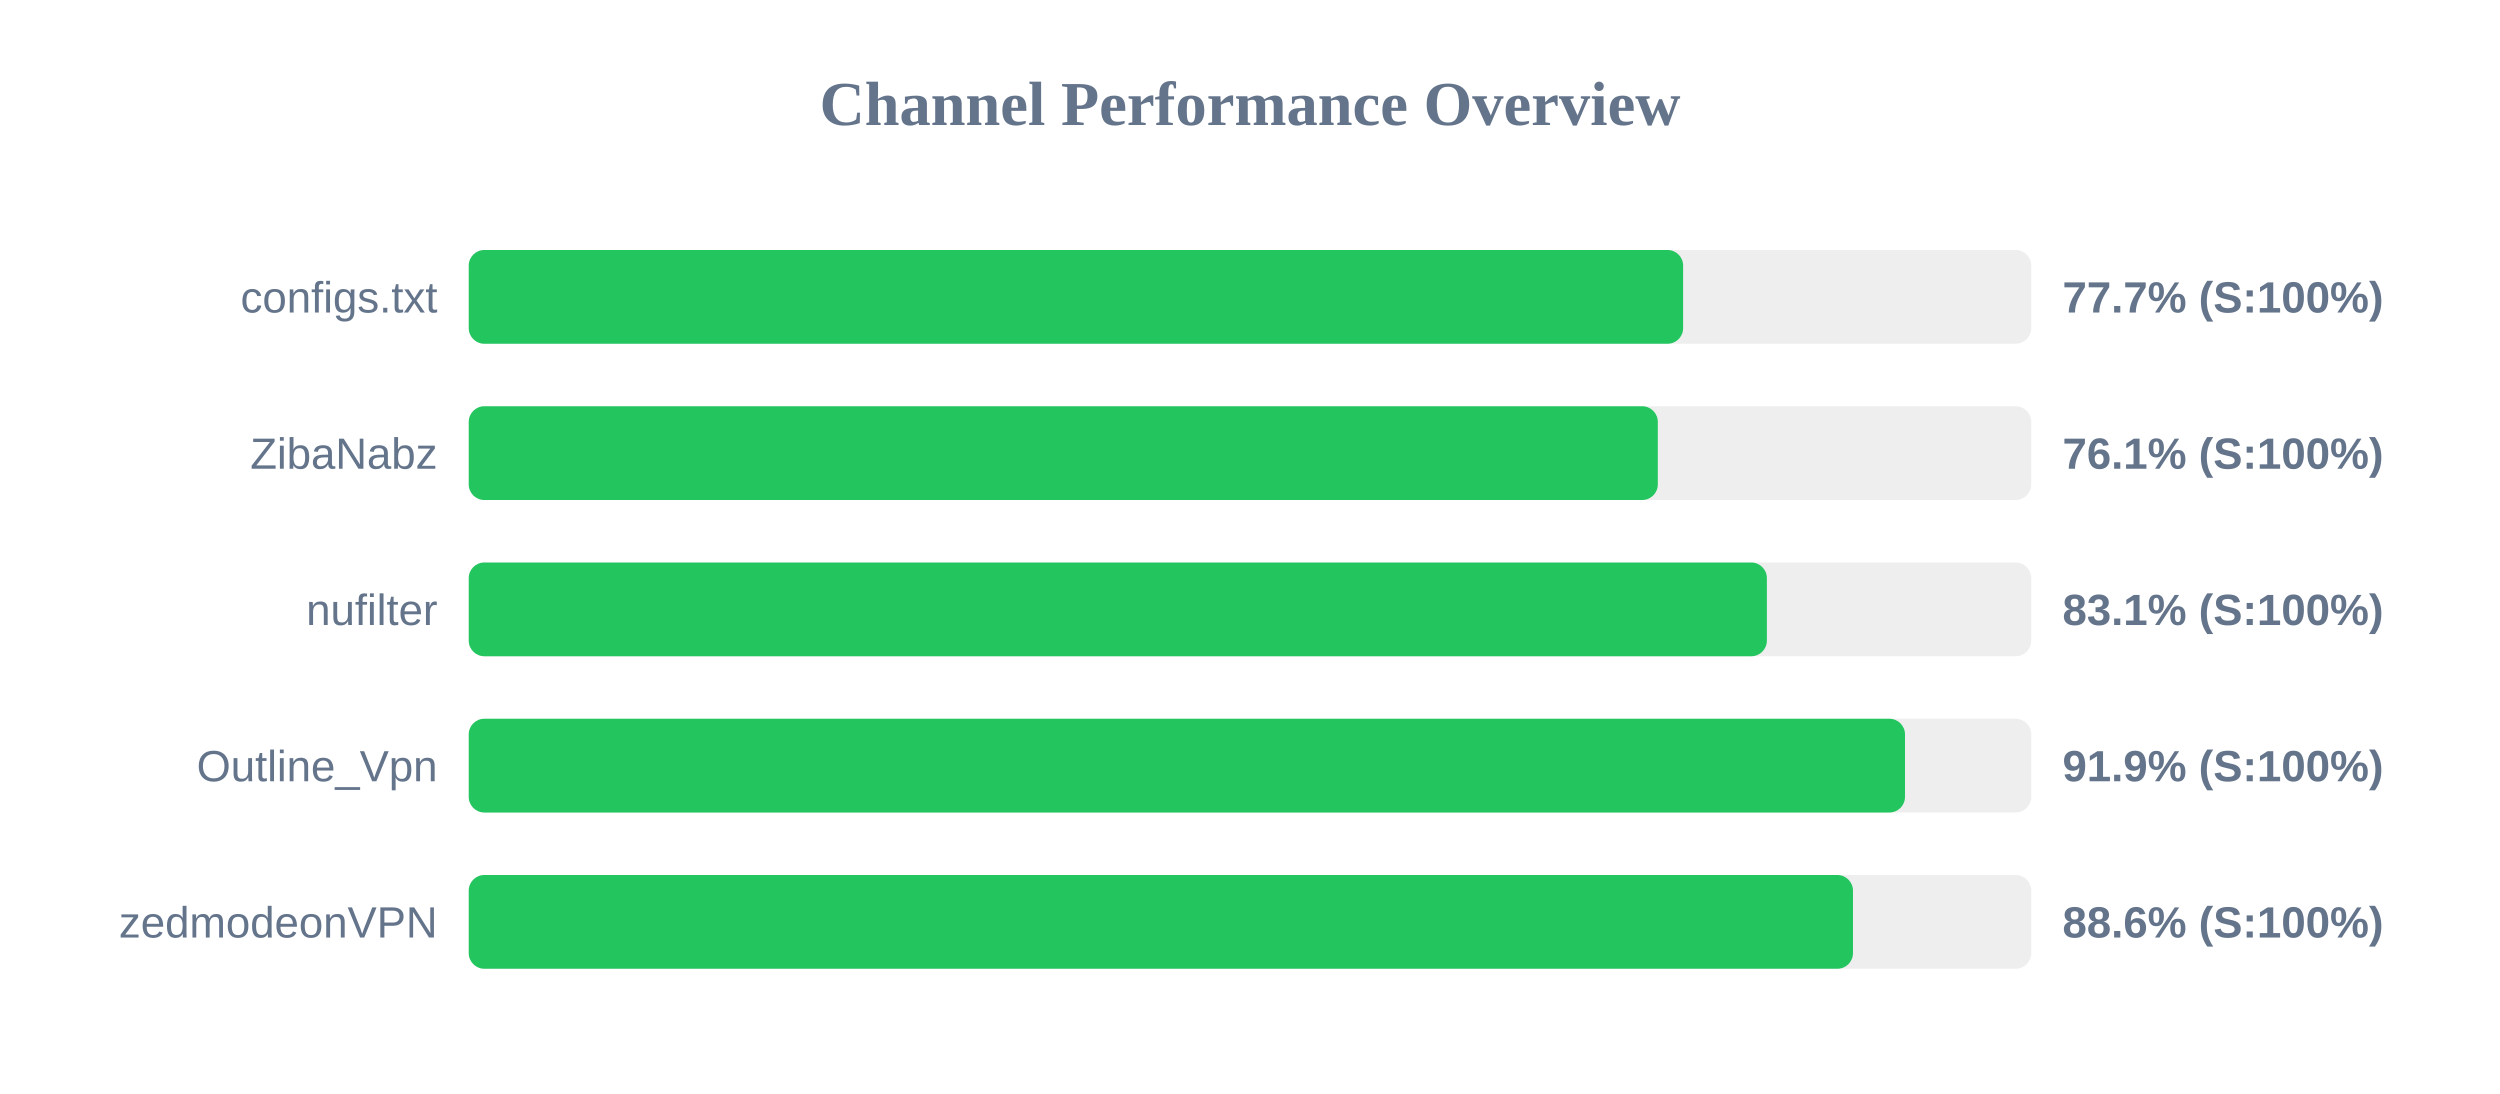
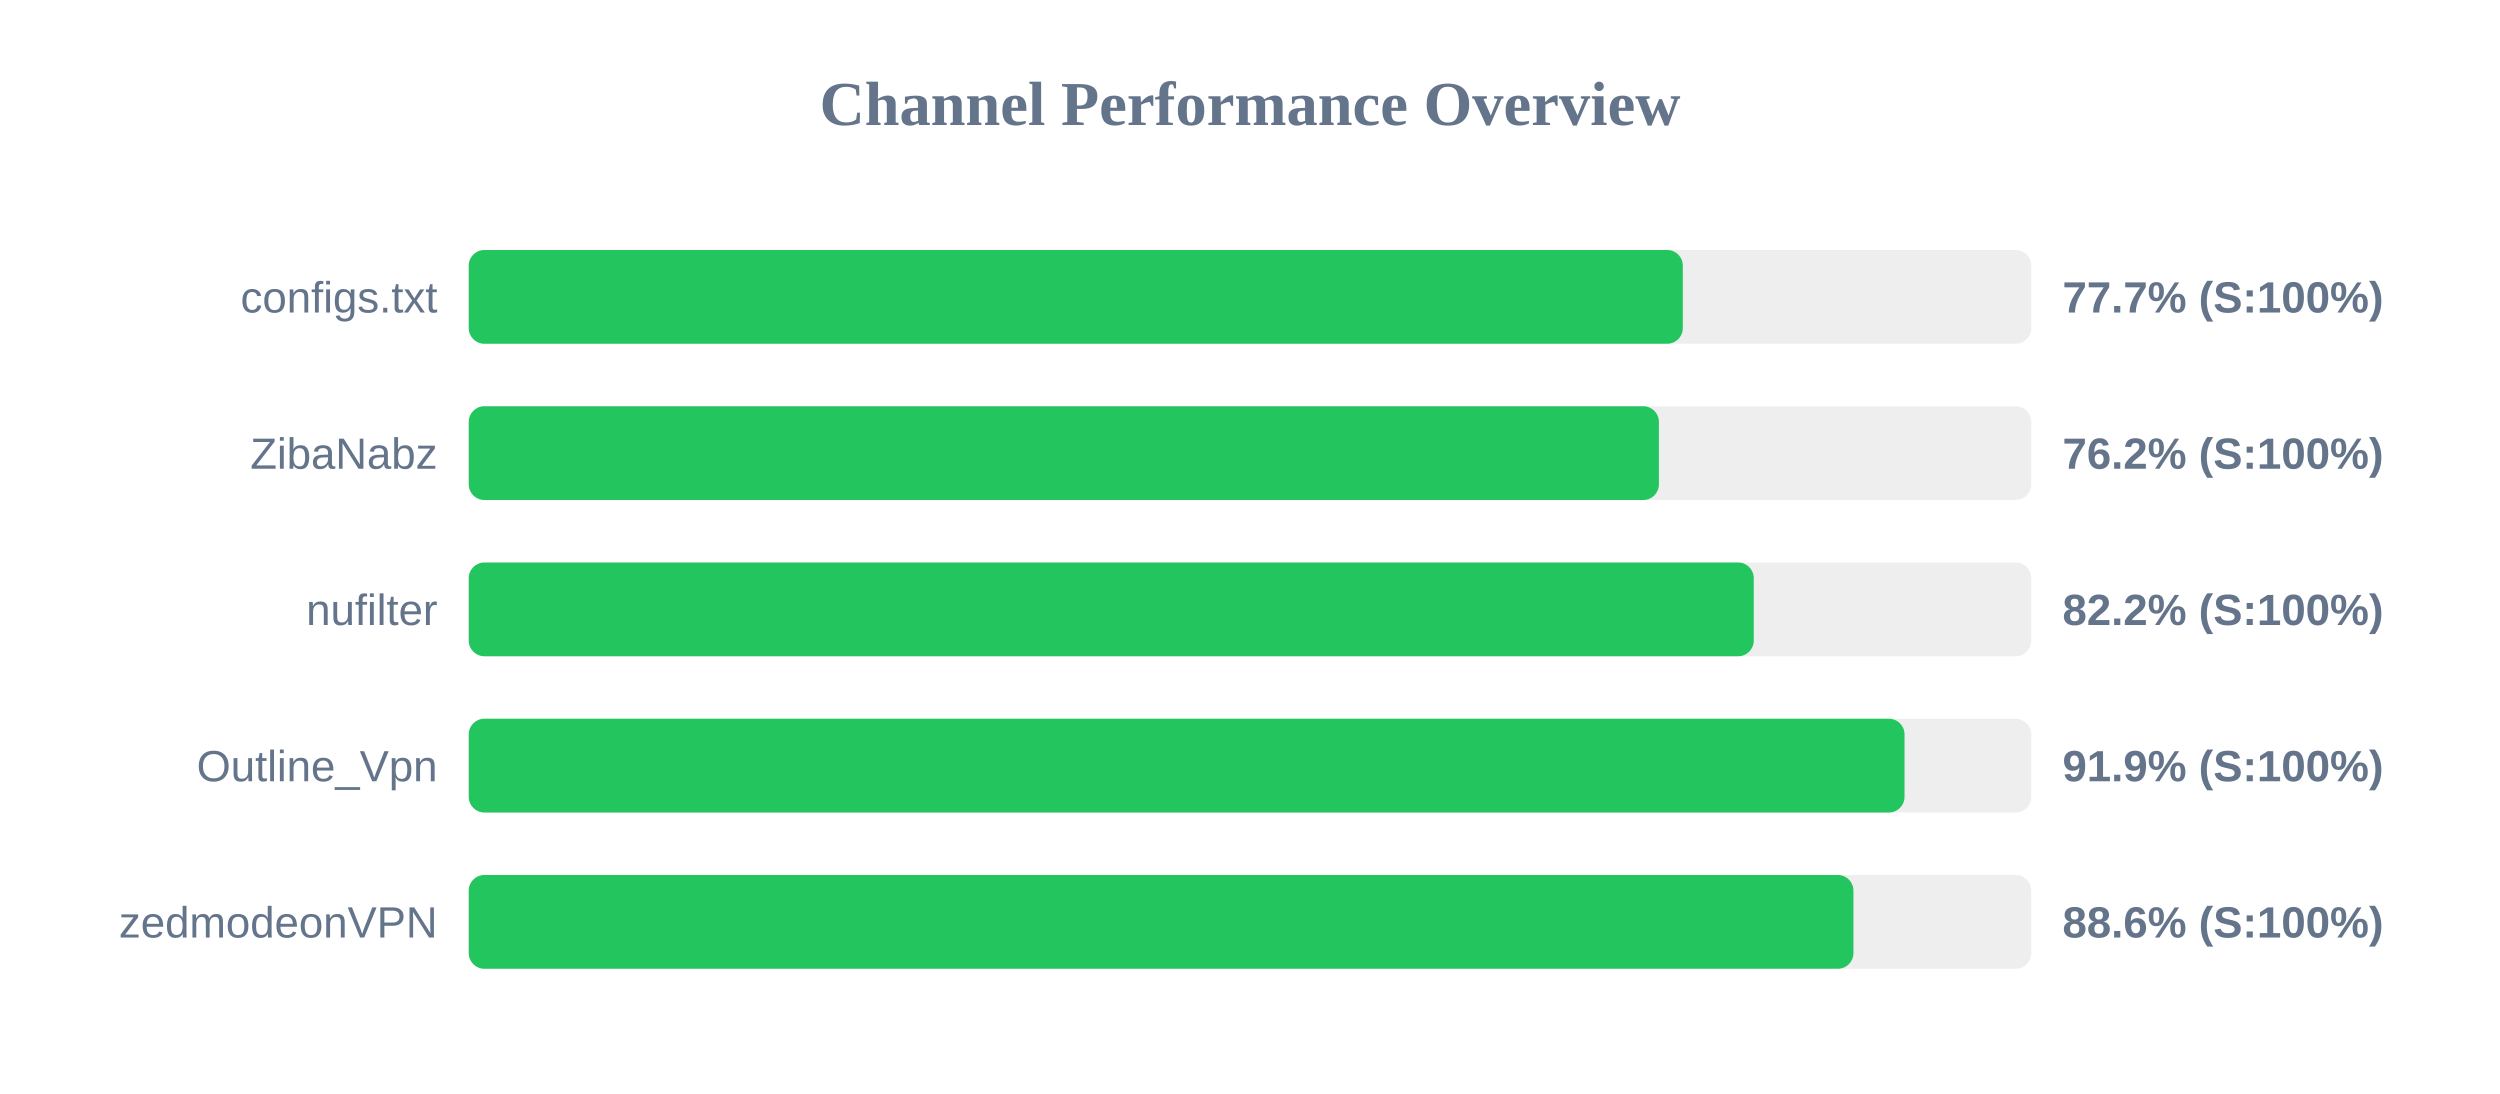
<svg xmlns="http://www.w3.org/2000/svg" width="800" height="350" version="1.1">
  <style>
        .row { font: 14px Arial; fill: #64748b; }
        .score { font: bold 14px Arial; fill: #64748b; }
    </style>
  <text x="400" y="40" text-anchor="middle" font-size="20px" font-weight="bold" fill="#64748b">Channel Performance Overview</text>
  <rect x="150" y="80" width="500" height="30" fill="#eee" rx="5" />
-   <rect x="150" y="80" width="388.6" height="30" fill="#22c55e" rx="5" />
+   <rect x="150" y="80" width="388.5" height="30" fill="#22c55e" rx="5" />
  <text x="140" y="100" text-anchor="end" class="row">configs.txt</text>
  <text x="660" y="100" text-anchor="start" class="score">77.7% (S:100%)</text>
  <rect x="150" y="130" width="500" height="30" fill="#eee" rx="5" />
-   <rect x="150" y="130" width="380.5" height="30" fill="#22c55e" rx="5" />
+   <rect x="150" y="130" width="380.85" height="30" fill="#22c55e" rx="5" />
  <text x="140" y="150" text-anchor="end" class="row">ZibaNabz</text>
-   <text x="660" y="150" text-anchor="start" class="score">76.1% (S:100%)</text>
+   <text x="660" y="150" text-anchor="start" class="score">76.2% (S:100%)</text>
  <rect x="150" y="180" width="500" height="30" fill="#eee" rx="5" />
-   <rect x="150" y="180" width="415.4" height="30" fill="#22c55e" rx="5" />
+   <rect x="150" y="180" width="411.2" height="30" fill="#22c55e" rx="5" />
  <text x="140" y="200" text-anchor="end" class="row">nufilter</text>
-   <text x="660" y="200" text-anchor="start" class="score">83.1% (S:100%)</text>
+   <text x="660" y="200" text-anchor="start" class="score">82.2% (S:100%)</text>
  <rect x="150" y="230" width="500" height="30" fill="#eee" rx="5" />
-   <rect x="150" y="230" width="459.6" height="30" fill="#22c55e" rx="5" />
+   <rect x="150" y="230" width="459.45" height="30" fill="#22c55e" rx="5" />
  <text x="140" y="250" text-anchor="end" class="row">Outline_Vpn</text>
  <text x="660" y="250" text-anchor="start" class="score">91.9% (S:100%)</text>
  <rect x="150" y="280" width="500" height="30" fill="#eee" rx="5" />
-   <rect x="150" y="280" width="442.95" height="30" fill="#22c55e" rx="5" />
+   <rect x="150" y="280" width="443.1" height="30" fill="#22c55e" rx="5" />
  <text x="140" y="300" text-anchor="end" class="row">zedmodeonVPN</text>
  <text x="660" y="300" text-anchor="start" class="score">88.6% (S:100%)</text>
</svg>
